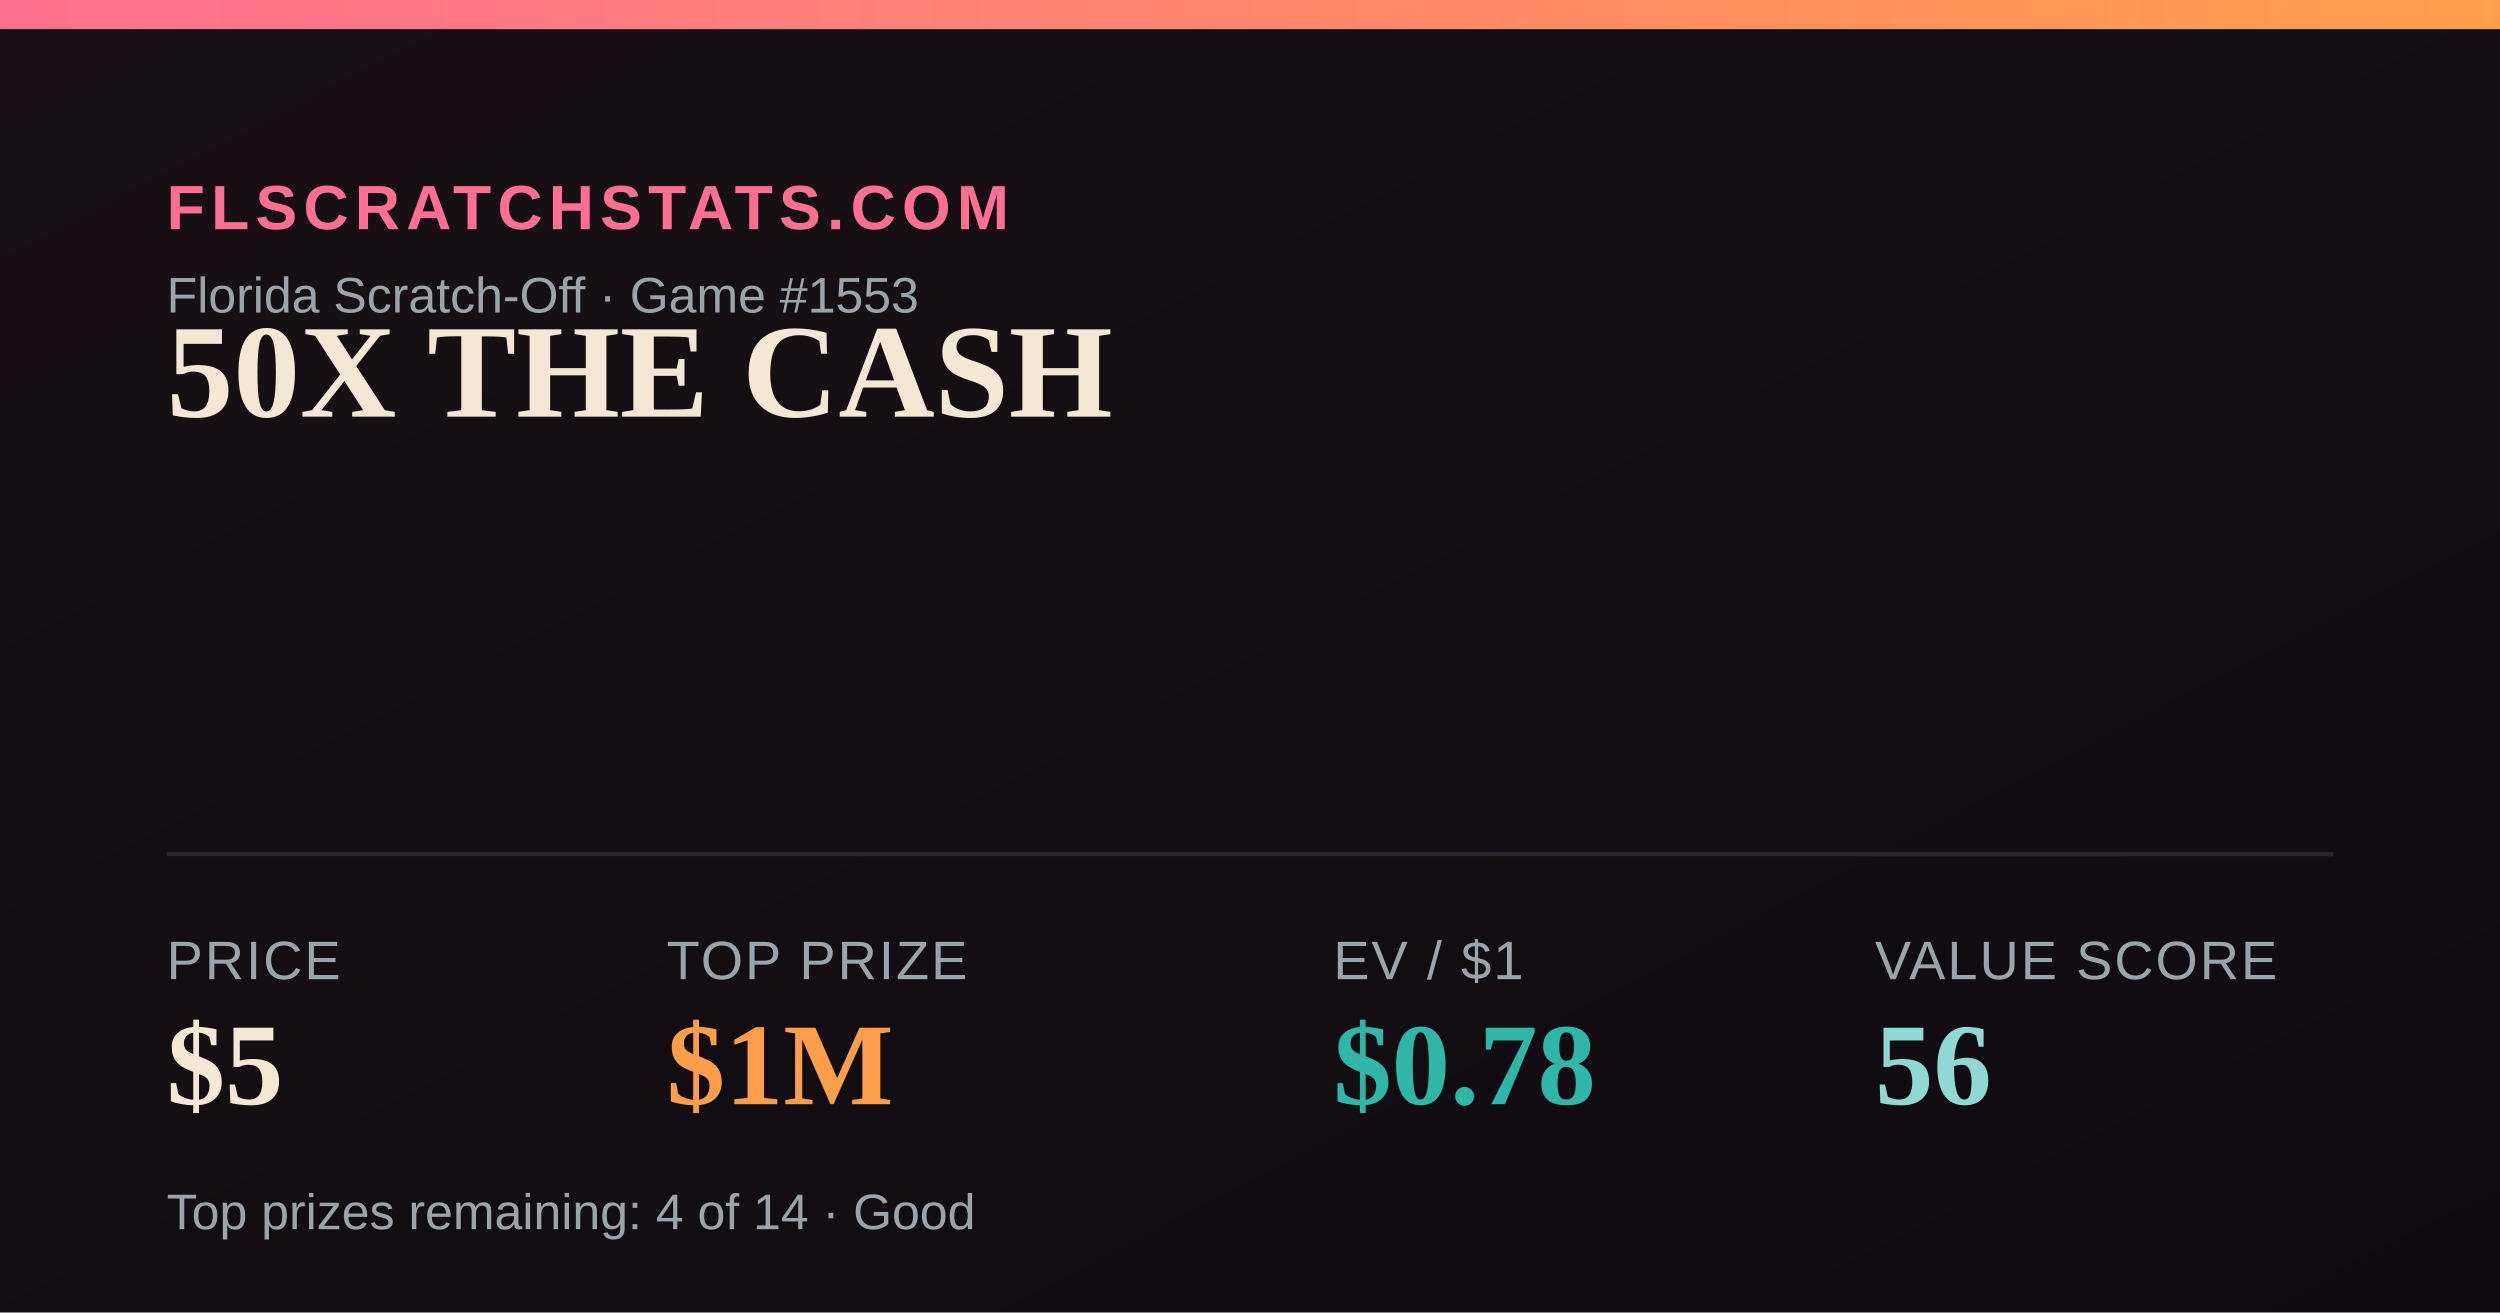
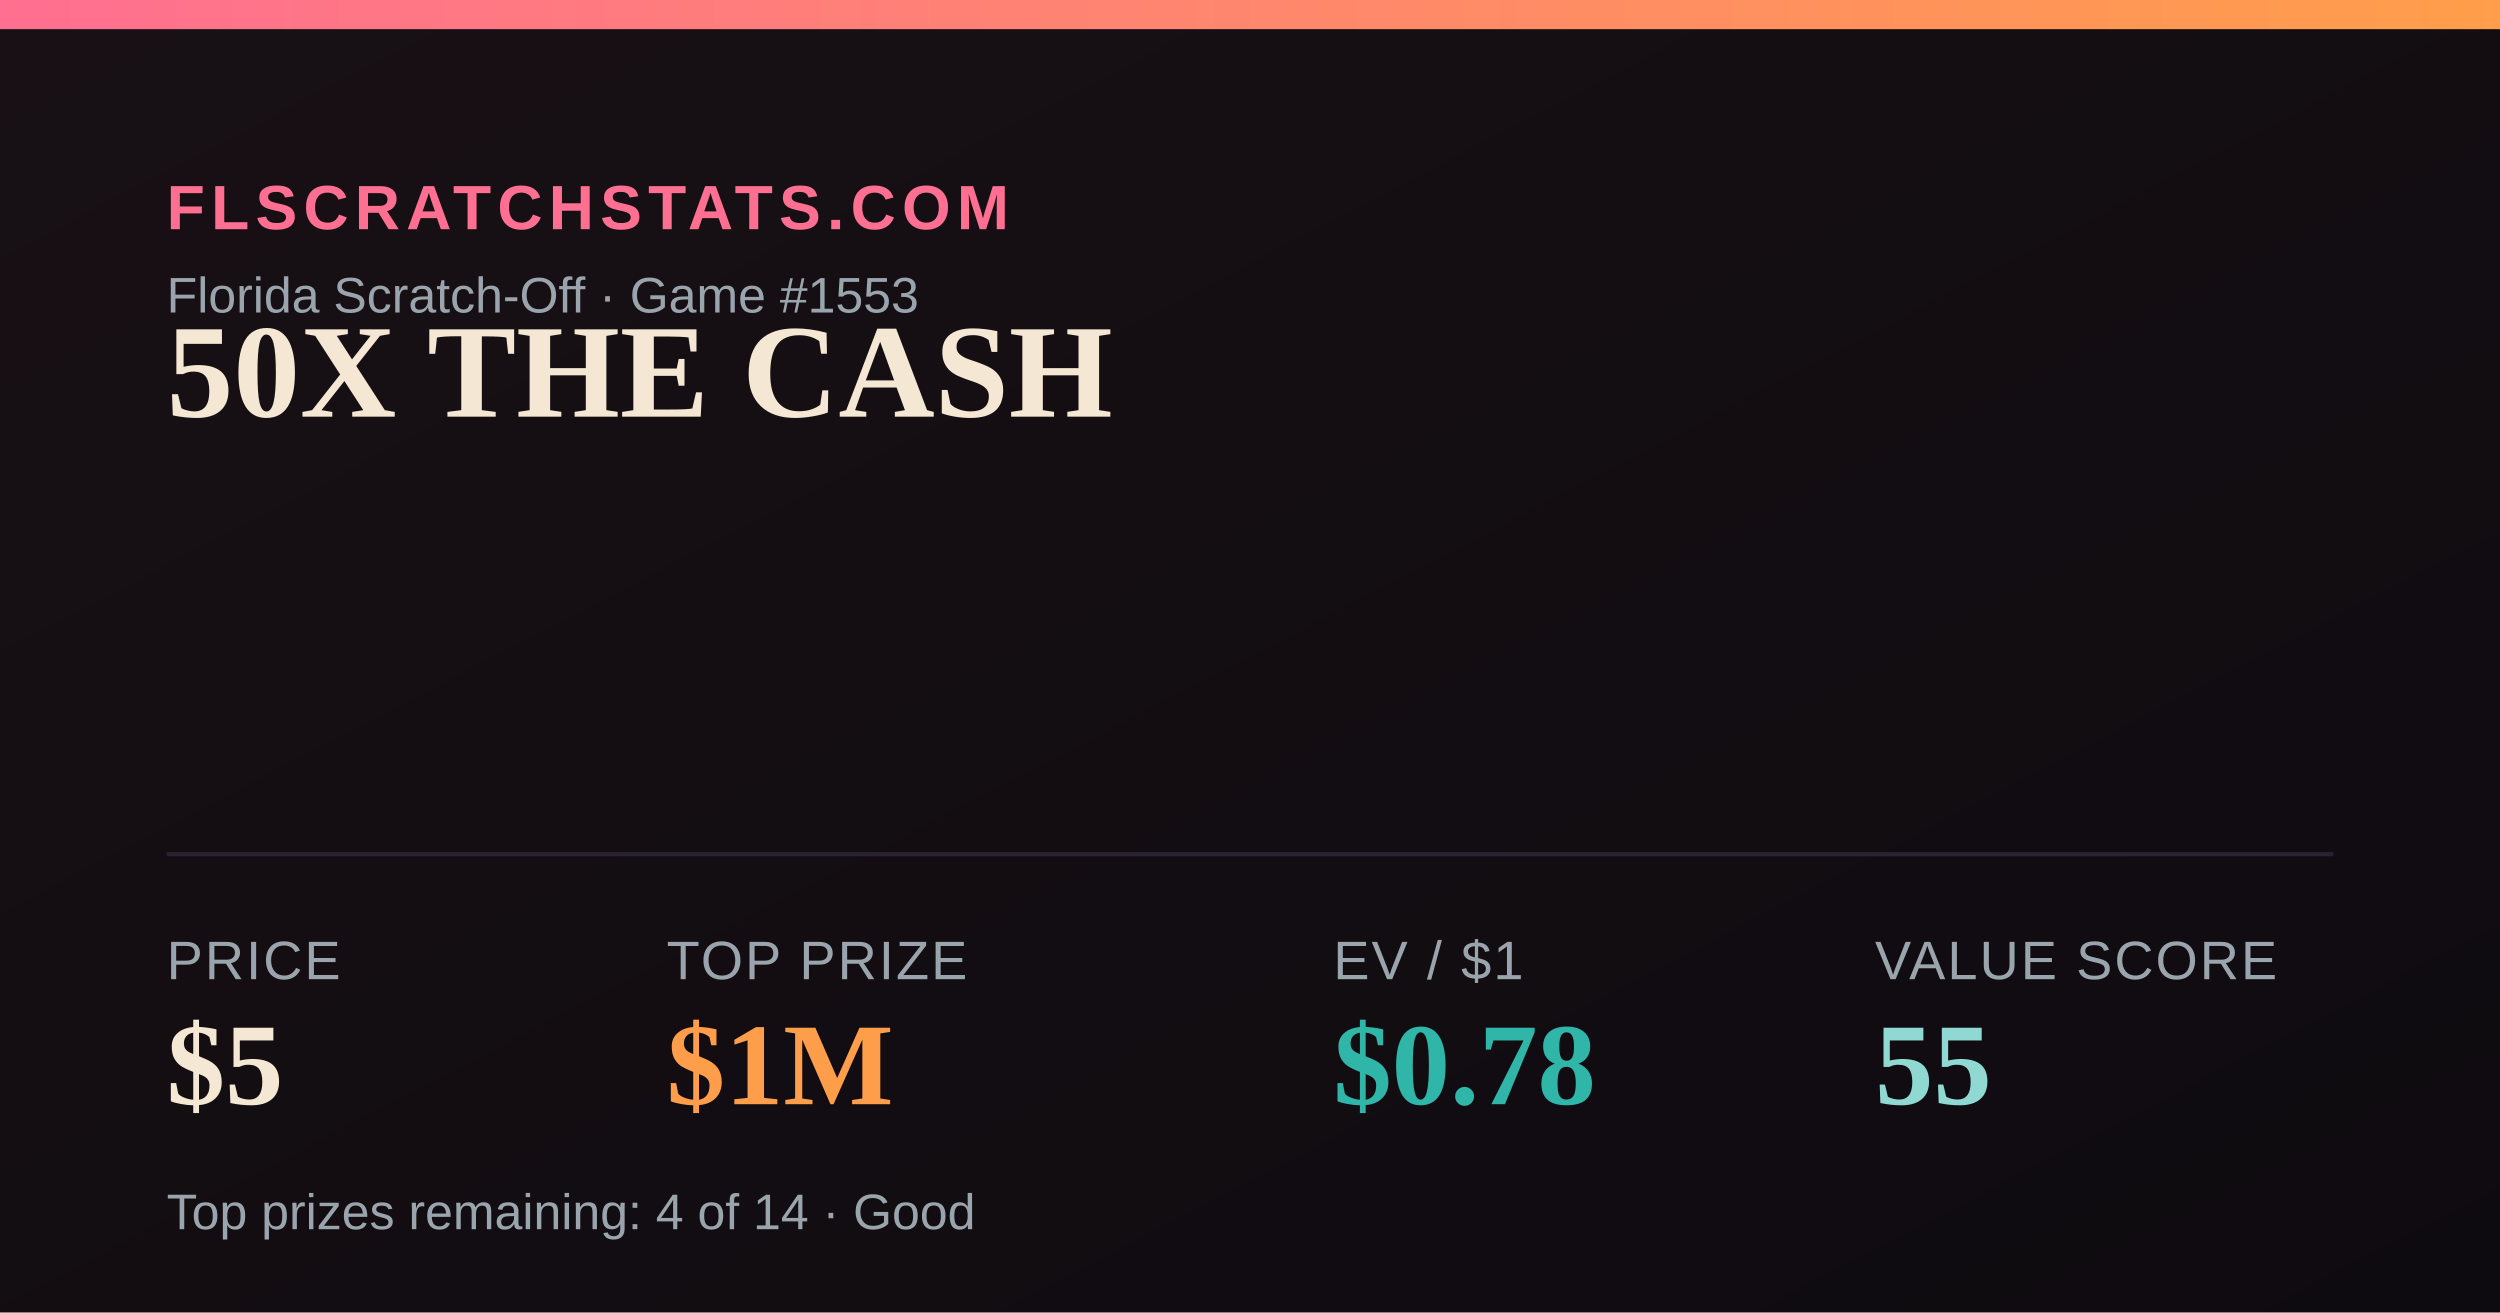
<svg xmlns="http://www.w3.org/2000/svg" width="1200" height="630" viewBox="0 0 1200 630">
  <defs>
    <linearGradient id="bg" x1="0" y1="0" x2="1" y2="1">
      <stop offset="0" stop-color="#181014" />
      <stop offset="1" stop-color="#0e0b10" />
    </linearGradient>
    <linearGradient id="accent" x1="0" y1="0" x2="1" y2="0">
      <stop offset="0" stop-color="#FF6F91" />
      <stop offset="1" stop-color="#FF9E4A" />
    </linearGradient>
  </defs>
  <rect width="1200" height="630" fill="url(#bg)" />
  <rect x="0" y="0" width="1200" height="14" fill="url(#accent)" />
  <text x="80" y="110" font-family="Arial,Helvetica,sans-serif" font-size="30" fill="#FF6F91" letter-spacing="3" font-weight="700">FLSCRATCHSTATS.COM</text>
  <text x="80" y="150" font-family="Arial,Helvetica,sans-serif" font-size="24" fill="#9aa4ad">Florida Scratch-Off · Game #1553</text>
  <text x="80" y="200" font-family="Georgia,'Times New Roman',serif" font-size="64" font-weight="700" fill="#F4E7D3">50X THE CASH</text>
  <line x1="80" y1="410" x2="1120" y2="410" stroke="#2a2230" stroke-width="2" />
  <text x="80" y="470" font-family="Arial,Helvetica,sans-serif" font-size="26" fill="#9aa4ad" letter-spacing="1">PRICE</text>
  <text x="80" y="530" font-family="Georgia,'Times New Roman',serif" font-size="56" font-weight="700" fill="#F4E7D3">$5</text>
  <text x="320" y="470" font-family="Arial,Helvetica,sans-serif" font-size="26" fill="#9aa4ad" letter-spacing="1">TOP PRIZE</text>
  <text x="320" y="530" font-family="Georgia,'Times New Roman',serif" font-size="56" font-weight="700" fill="#FF9E4A">$1M</text>
  <text x="640" y="470" font-family="Arial,Helvetica,sans-serif" font-size="26" fill="#9aa4ad" letter-spacing="1">EV / $1</text>
  <text x="640" y="530" font-family="Georgia,'Times New Roman',serif" font-size="56" font-weight="700" fill="#2FB6A8">$0.78</text>
  <text x="900" y="470" font-family="Arial,Helvetica,sans-serif" font-size="26" fill="#9aa4ad" letter-spacing="1">VALUE SCORE</text>
-   <text x="900" y="530" font-family="Georgia,'Times New Roman',serif" font-size="56" font-weight="700" fill="#8FD9D2">56</text>
+   <text x="900" y="530" font-family="Georgia,'Times New Roman',serif" font-size="56" font-weight="700" fill="#8FD9D2">55</text>
  <text x="80" y="590" font-family="Arial,Helvetica,sans-serif" font-size="24" fill="#9aa4ad">Top prizes remaining: 4 of 14 · Good</text>
</svg>
